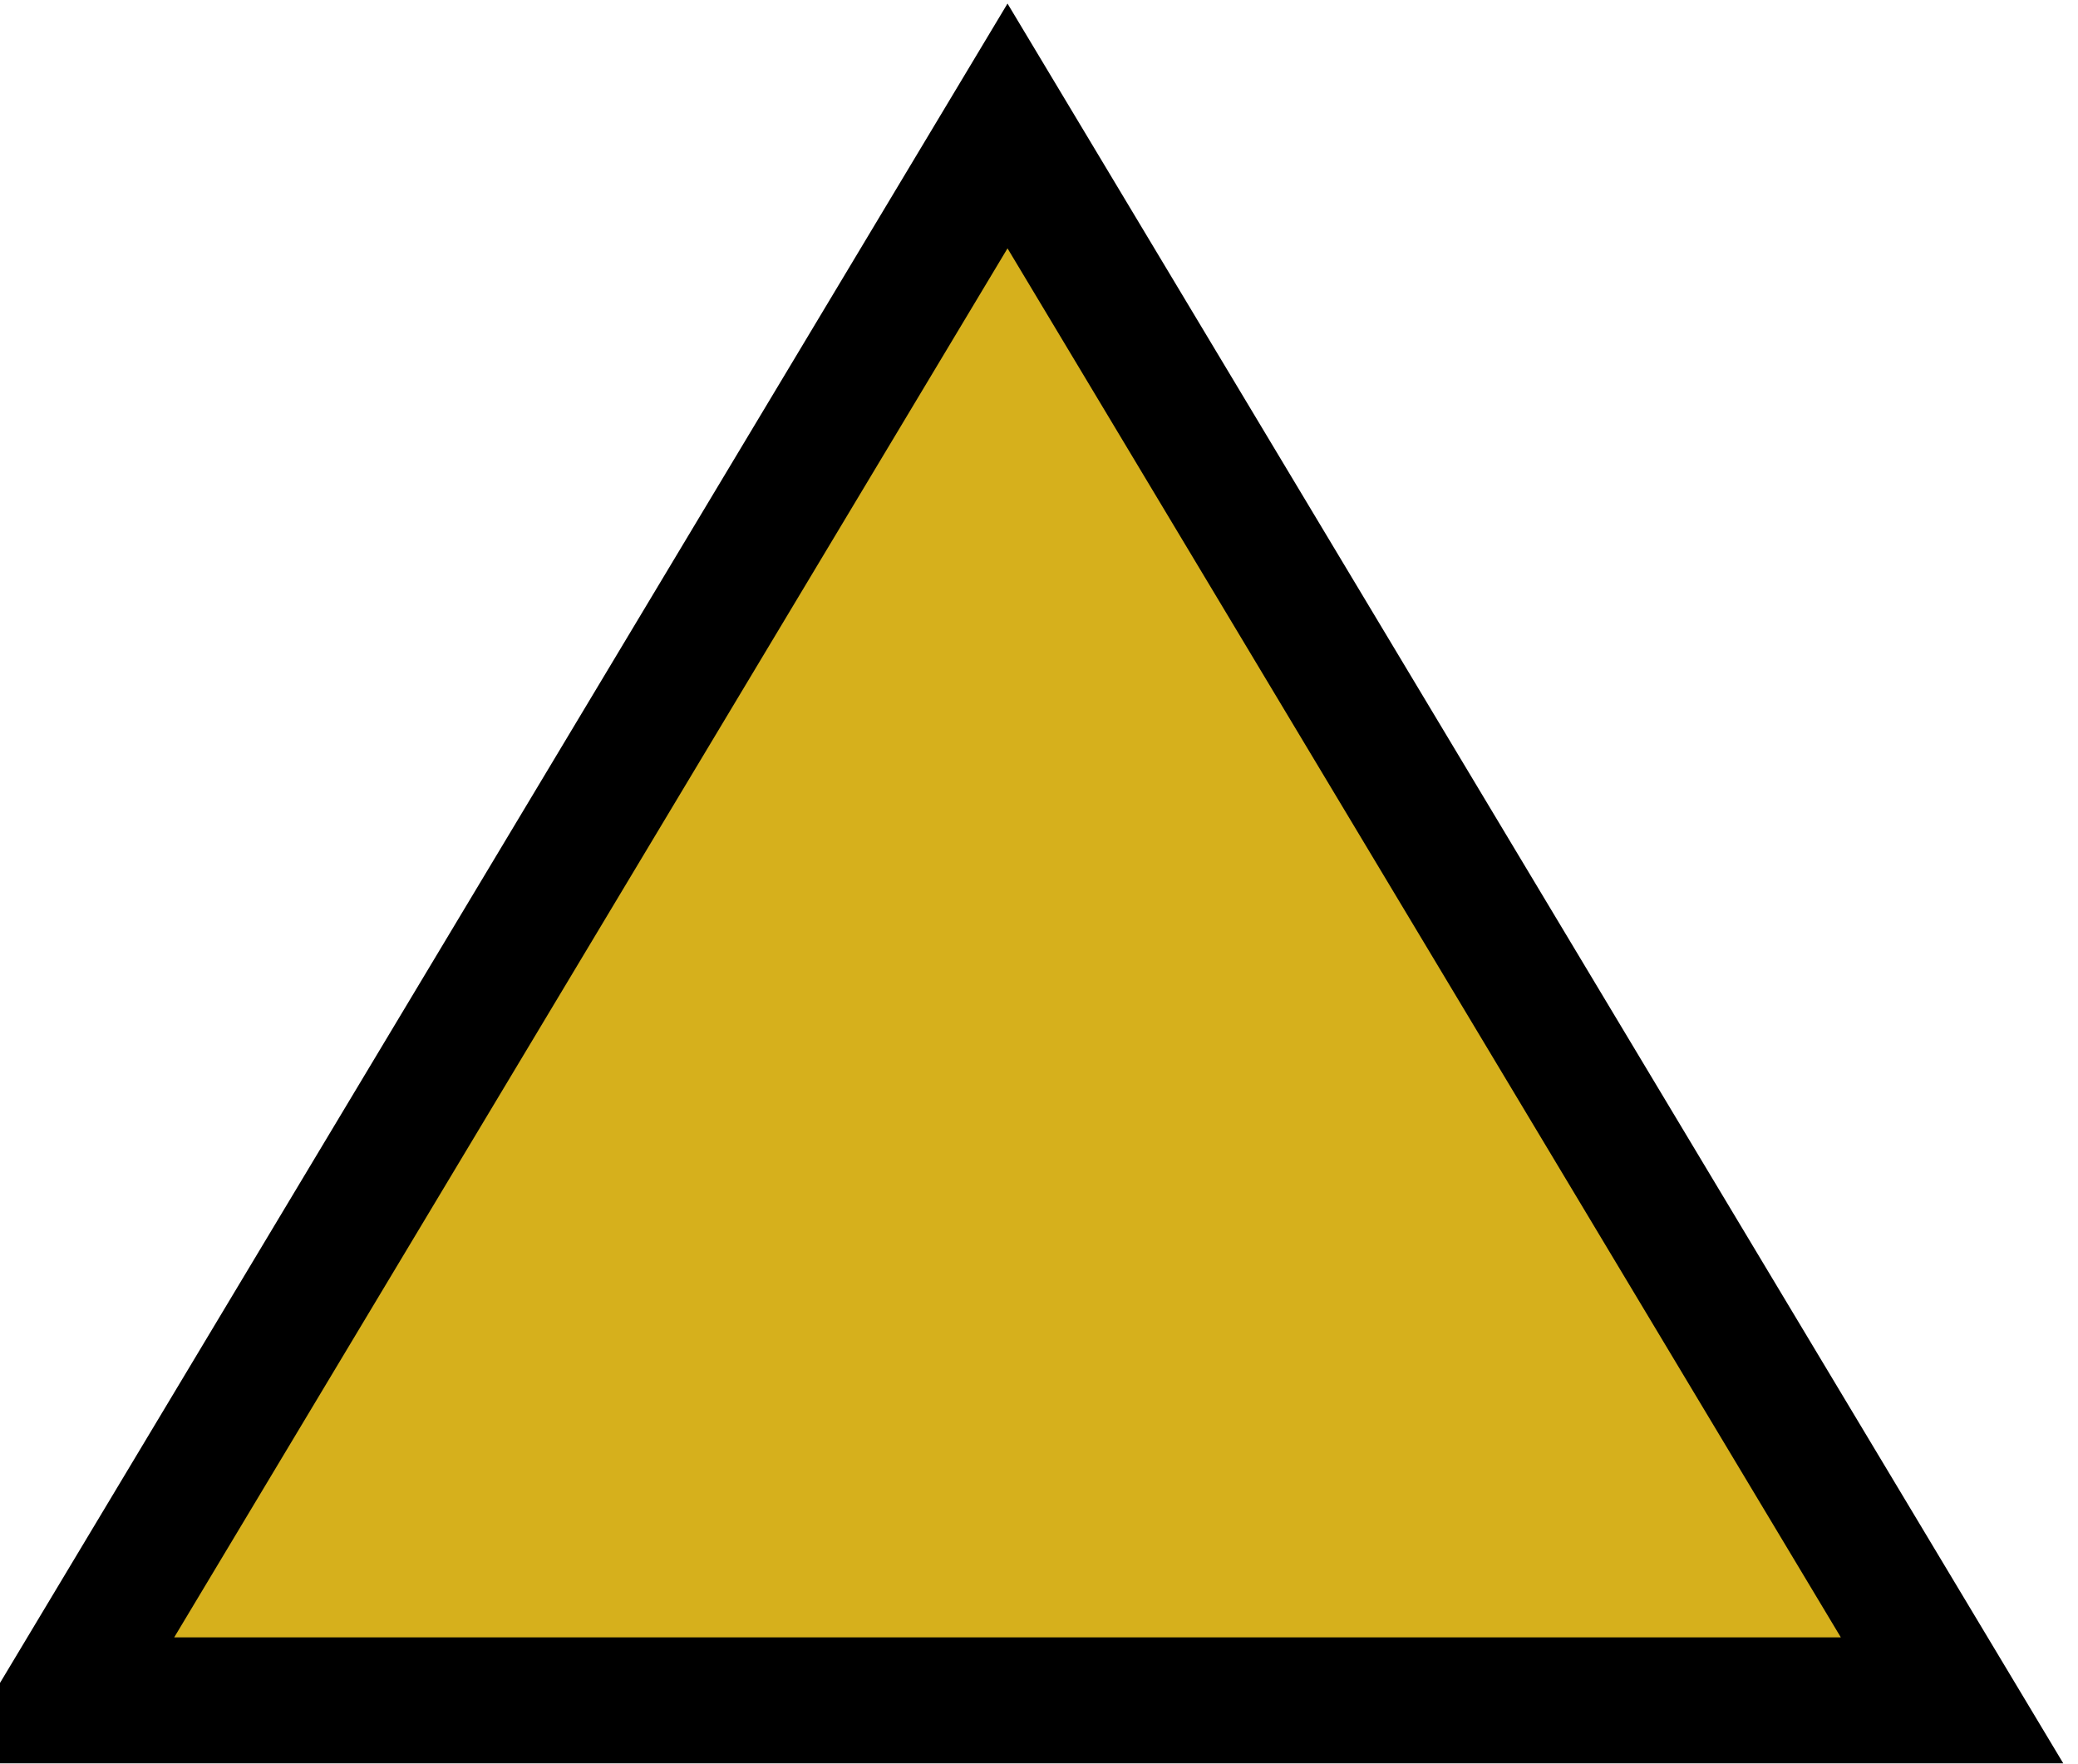
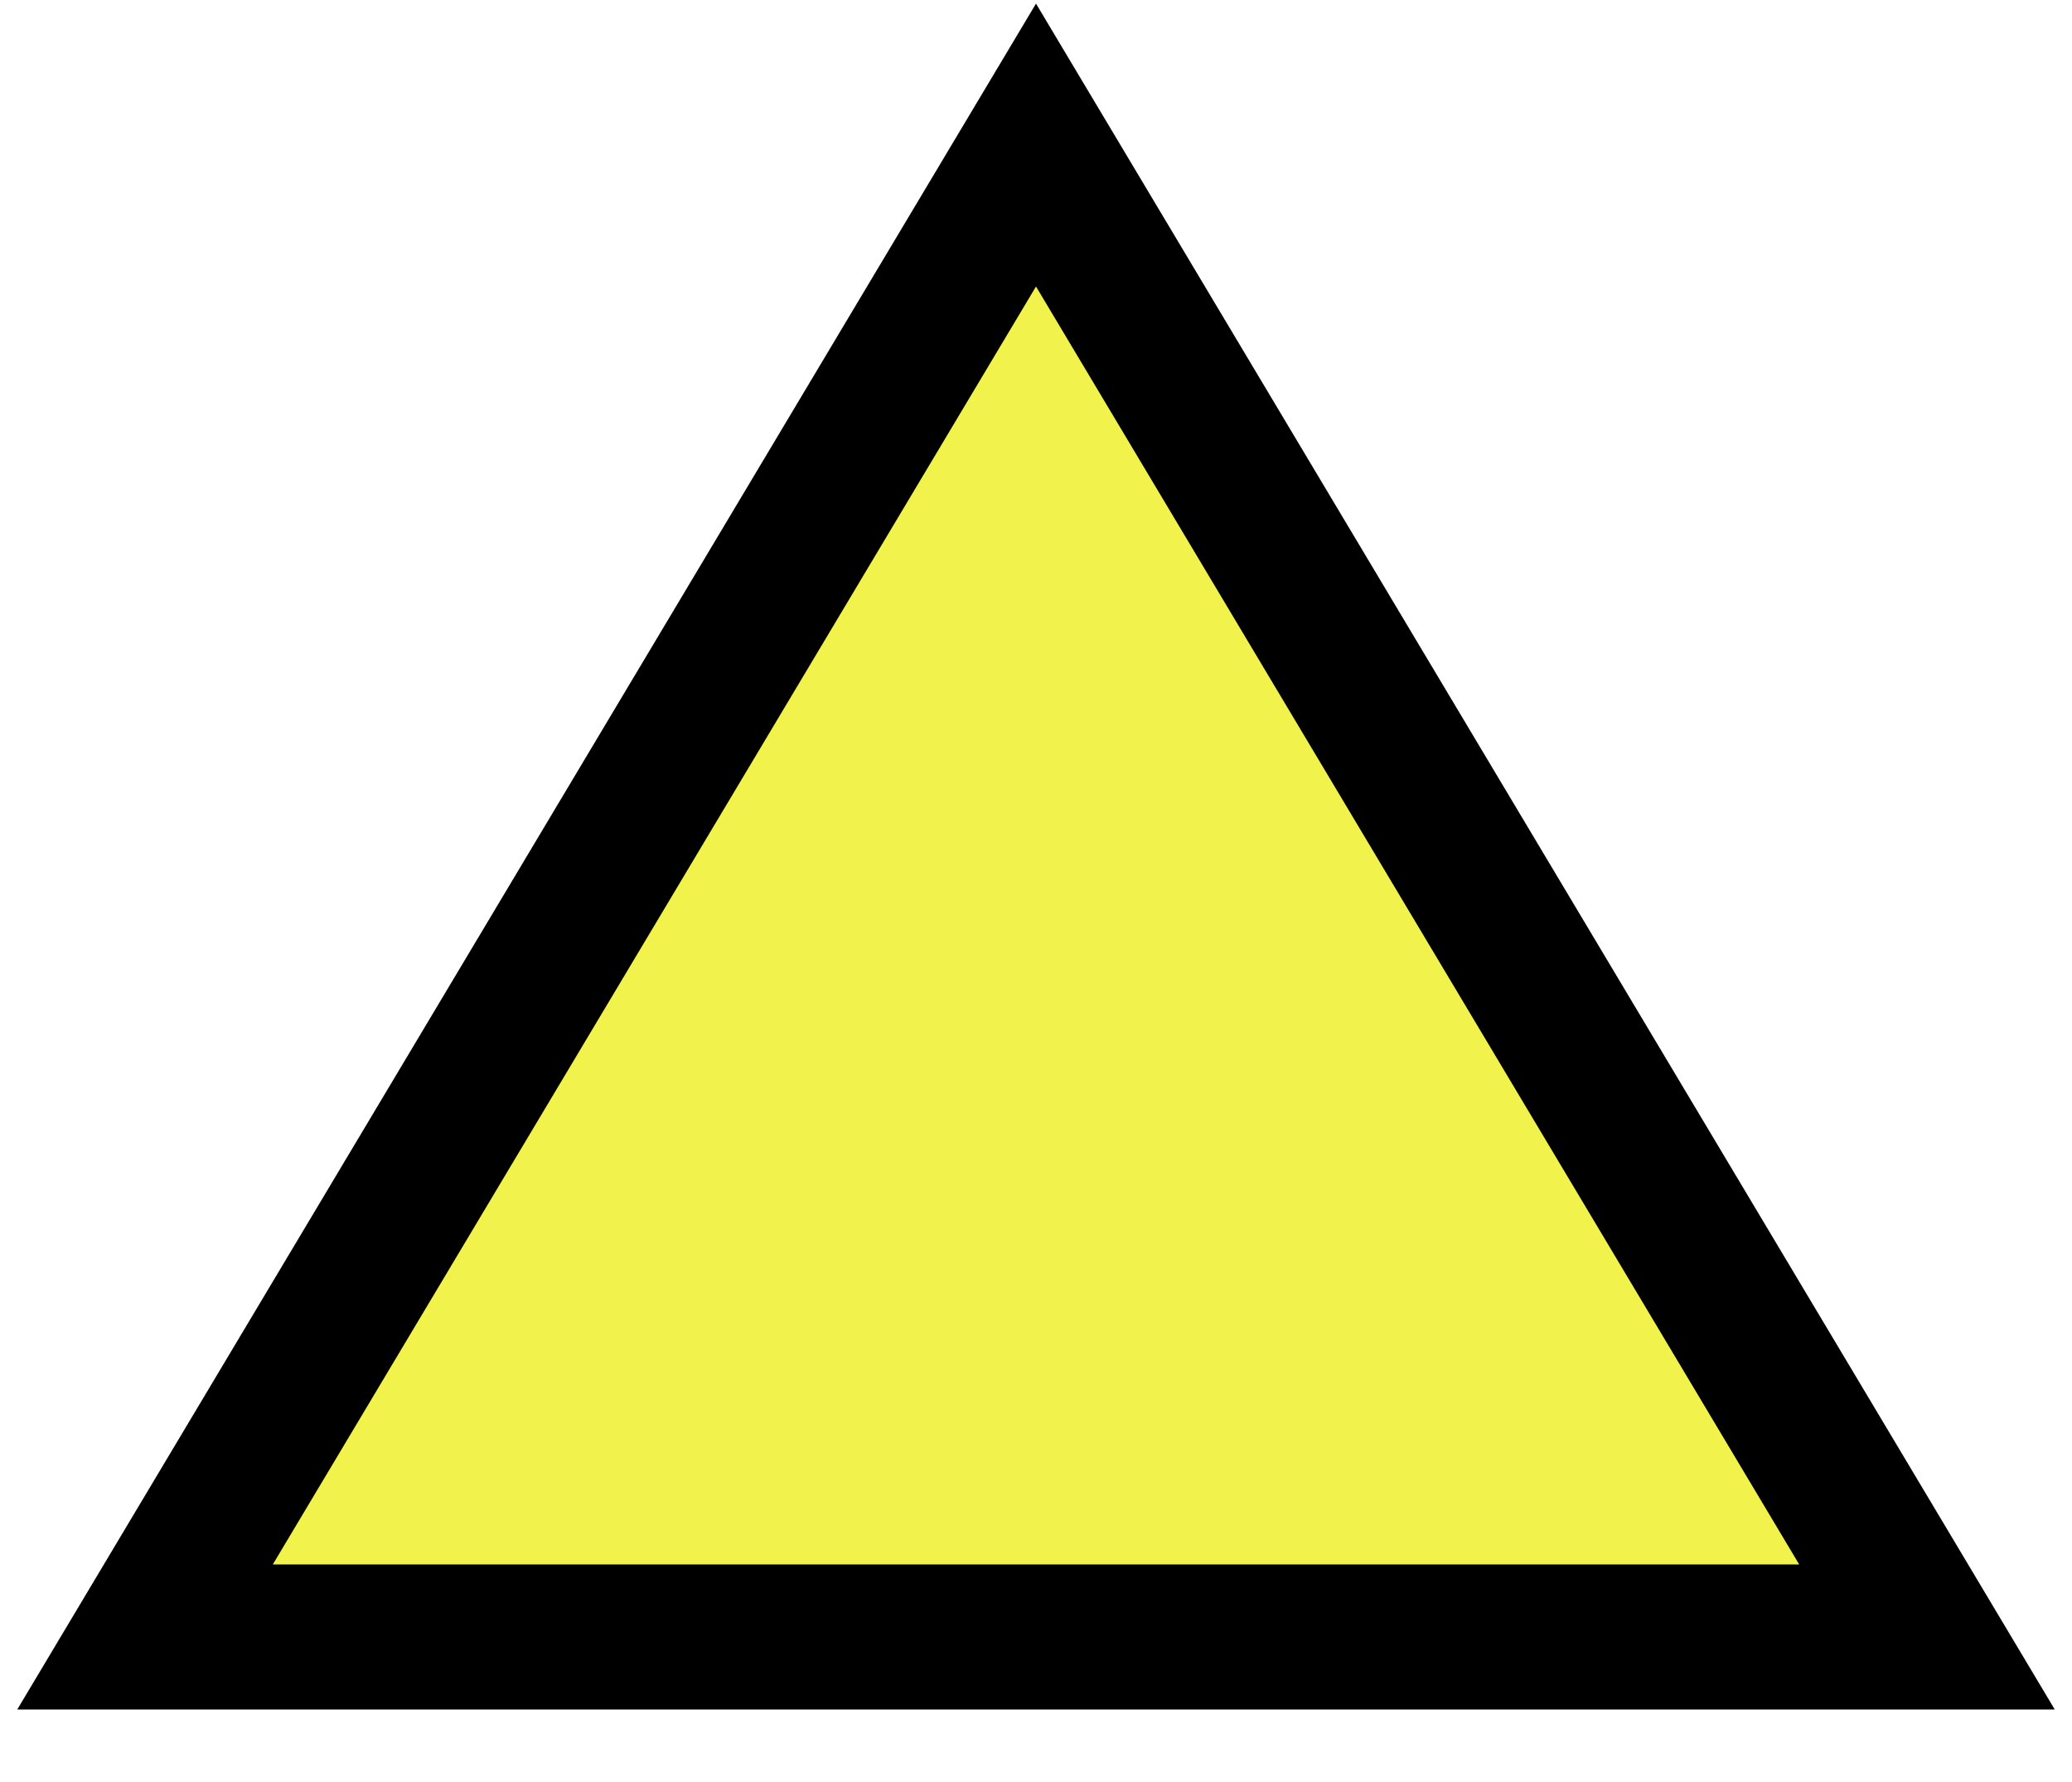
- <svg xmlns="http://www.w3.org/2000/svg" viewBox="-0.2 -0.4 6.6 5.6">
-   <path fill="rgb(214, 176, 28)" fill-opacity="1" stroke="black" stroke-width="0.4" d="M 0 5 L 3 0 L 6 5 z" />
+ <svg xmlns="http://www.w3.org/2000/svg" viewBox="0 0 100 86">
+   <path fill="rgb(242, 242, 76)" fill-opacity="1" stroke="black" stroke-width="7" d="M 7 79 L 50 7 L 93 79 z" />
</svg>
